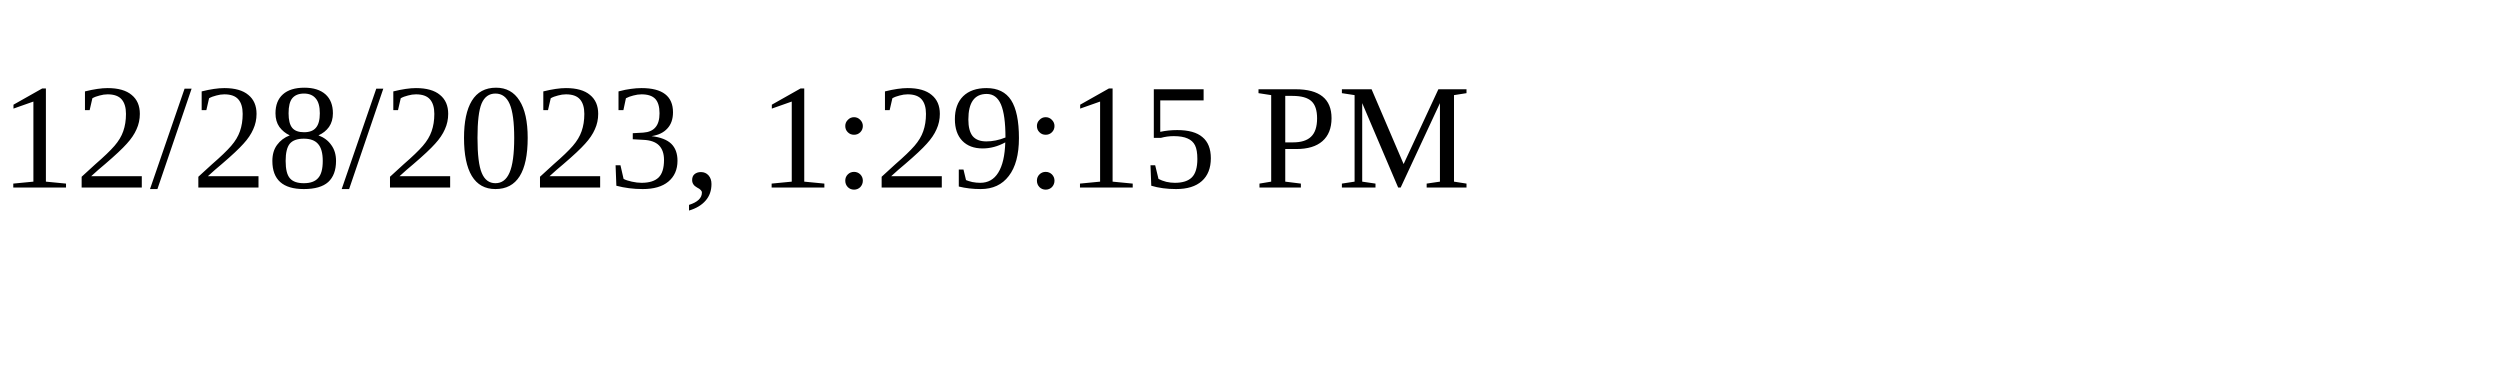
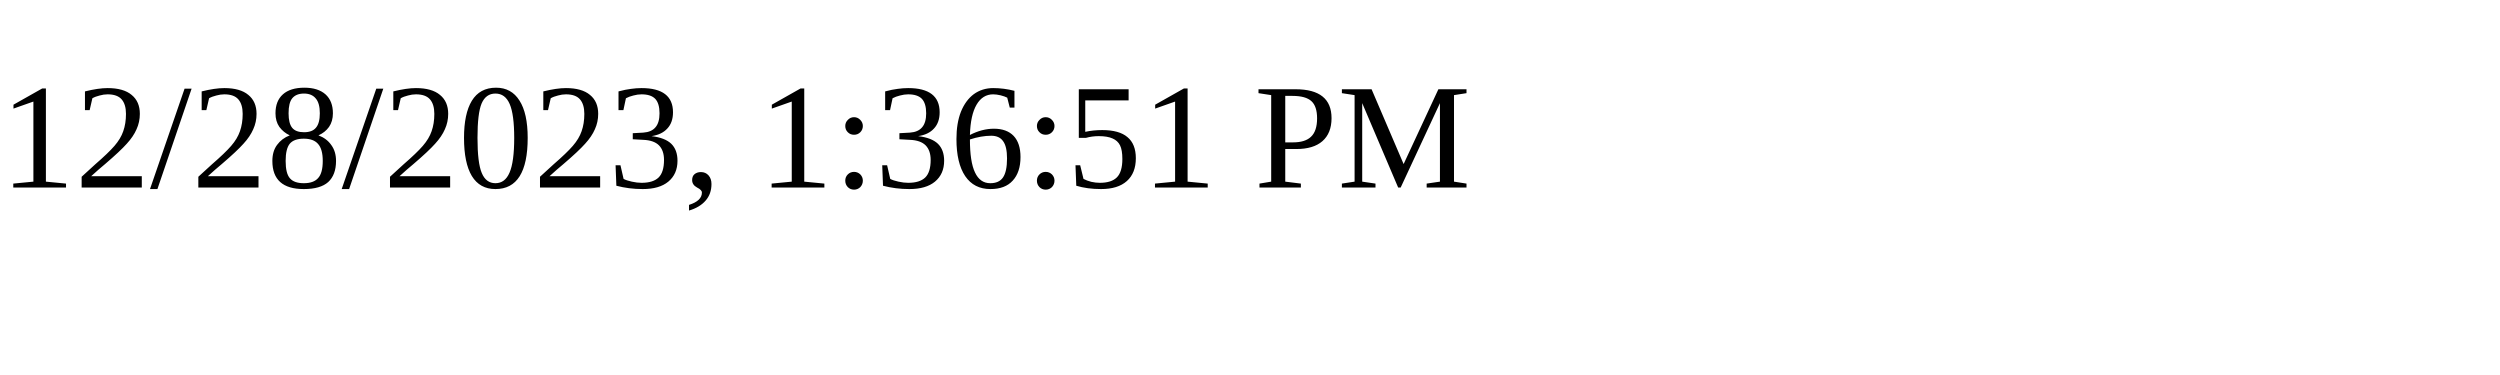
<svg xmlns="http://www.w3.org/2000/svg" height="30" width="200">
-   <text x="0" y="15">12/28/2023, 1:29:15 PM</text>
+   <text x="0" y="15">12/28/2023, 1:36:51 PM</text>
</svg>
